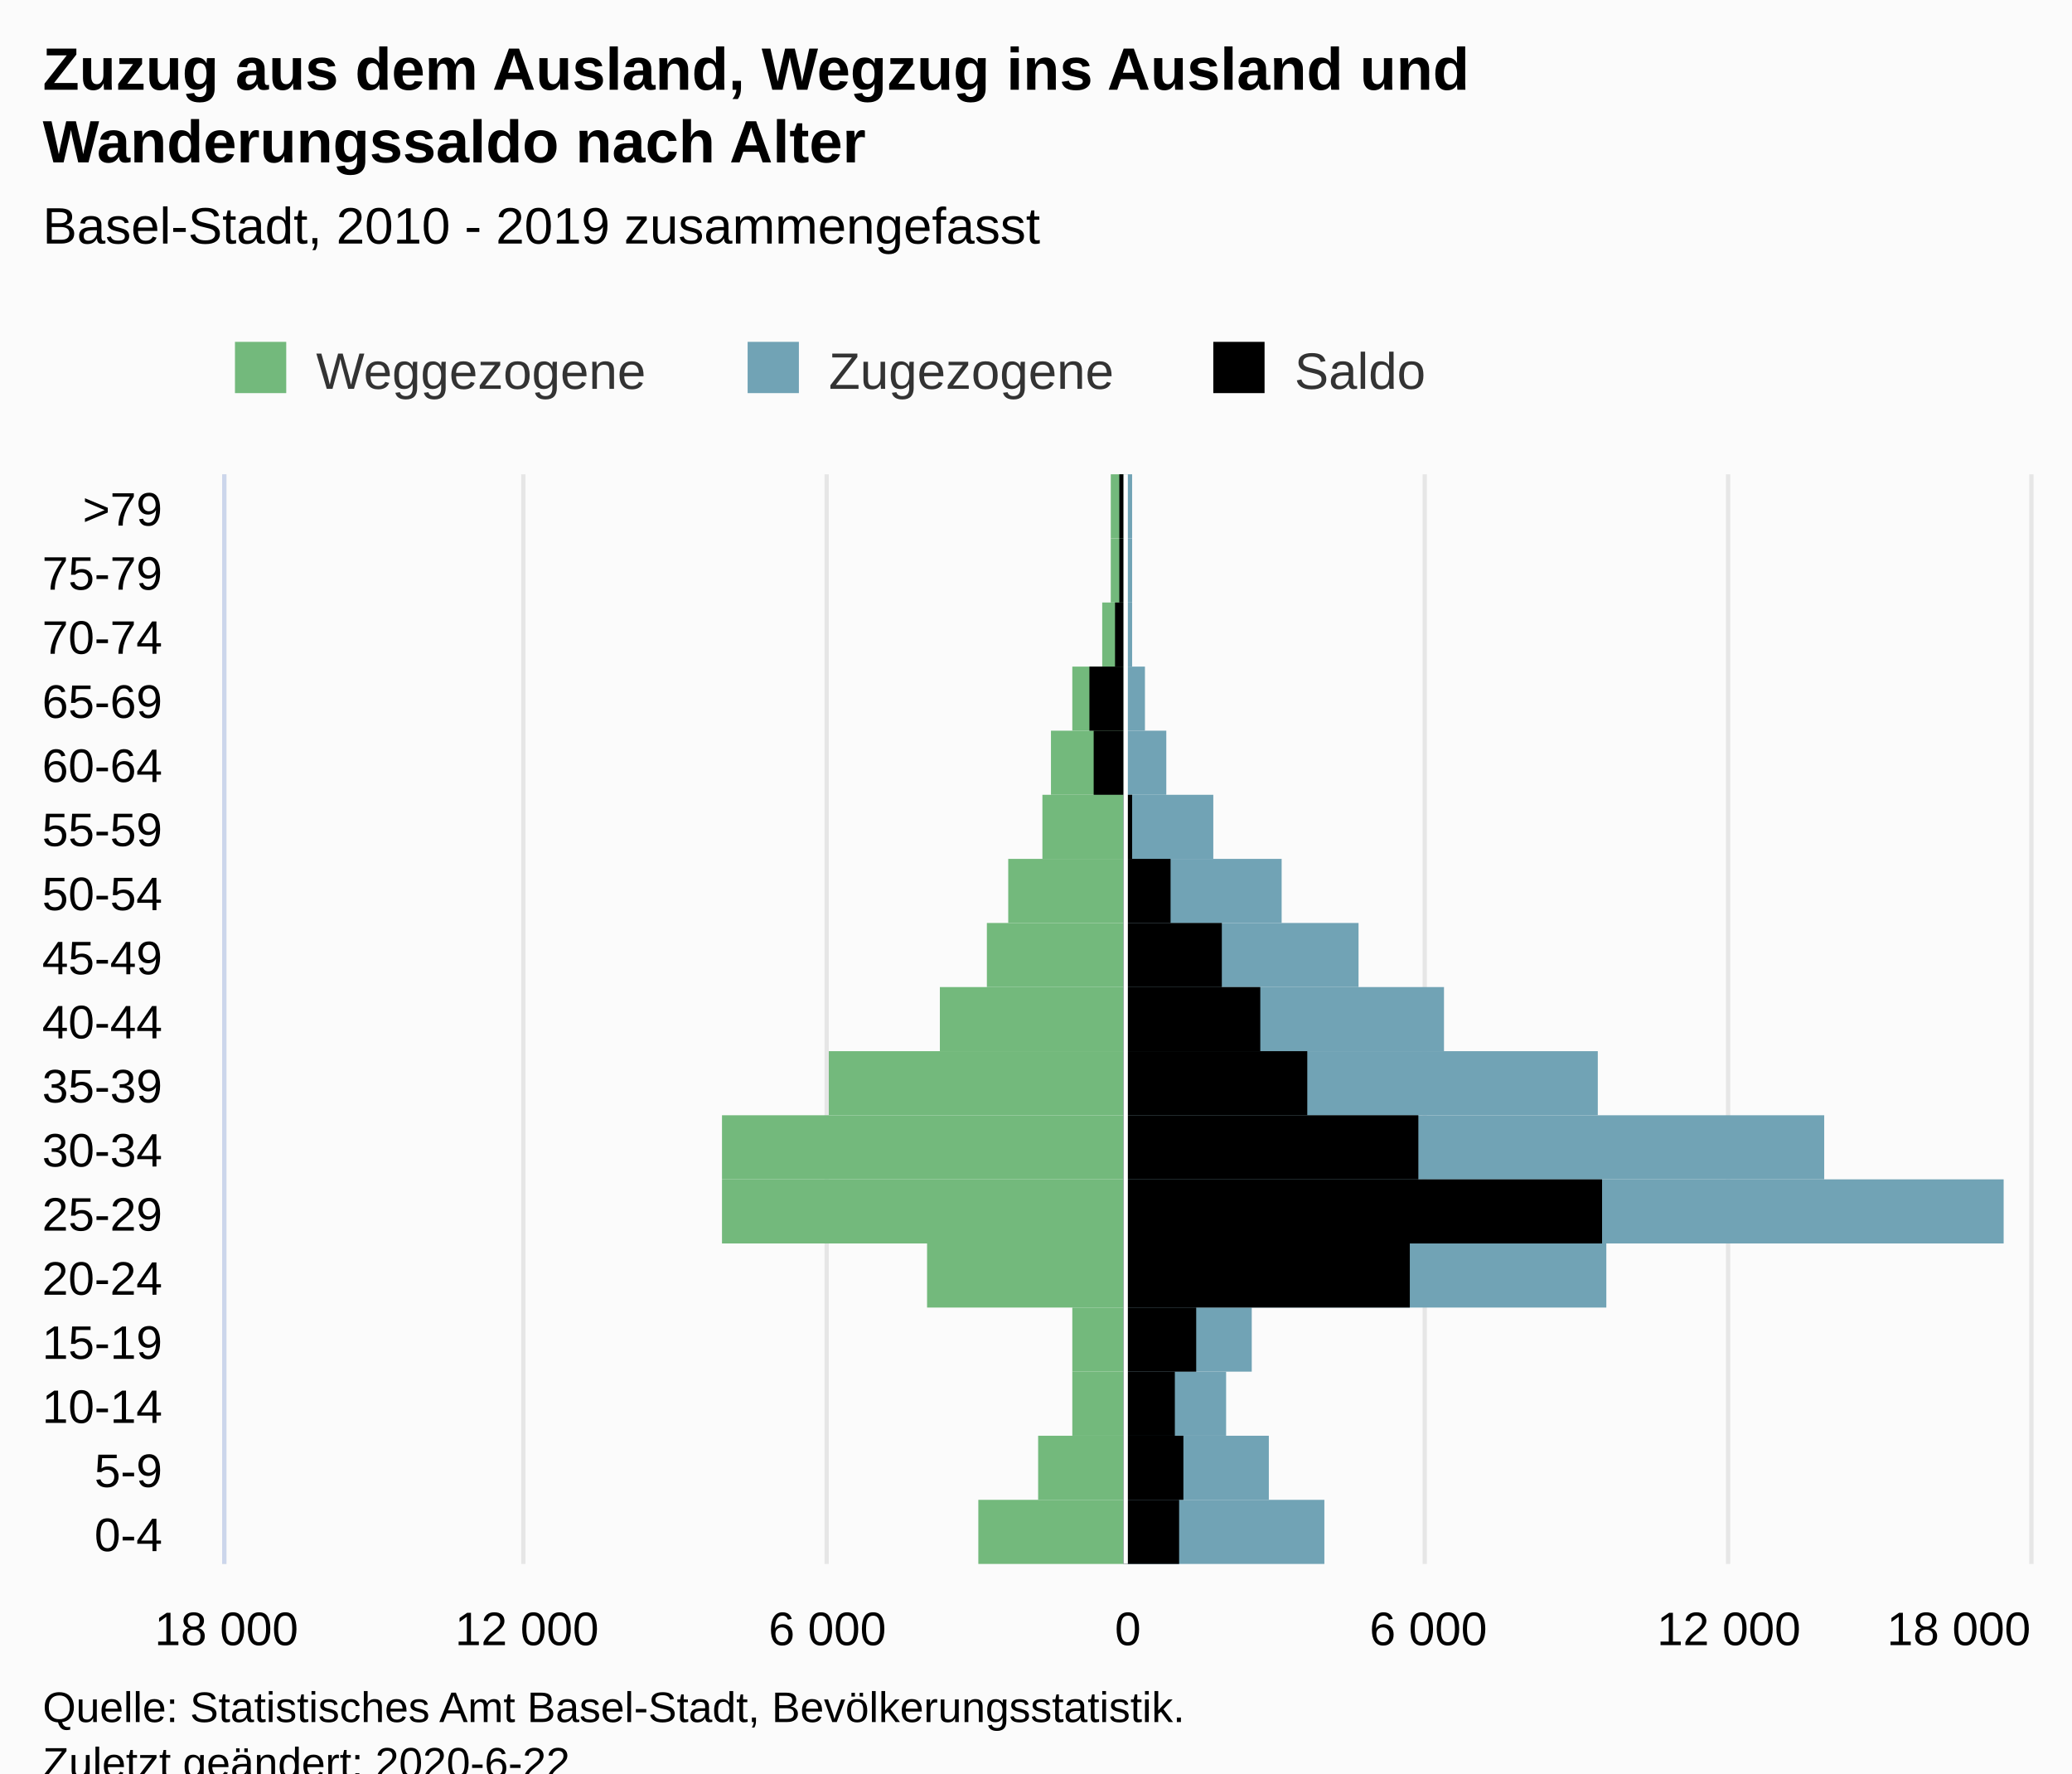
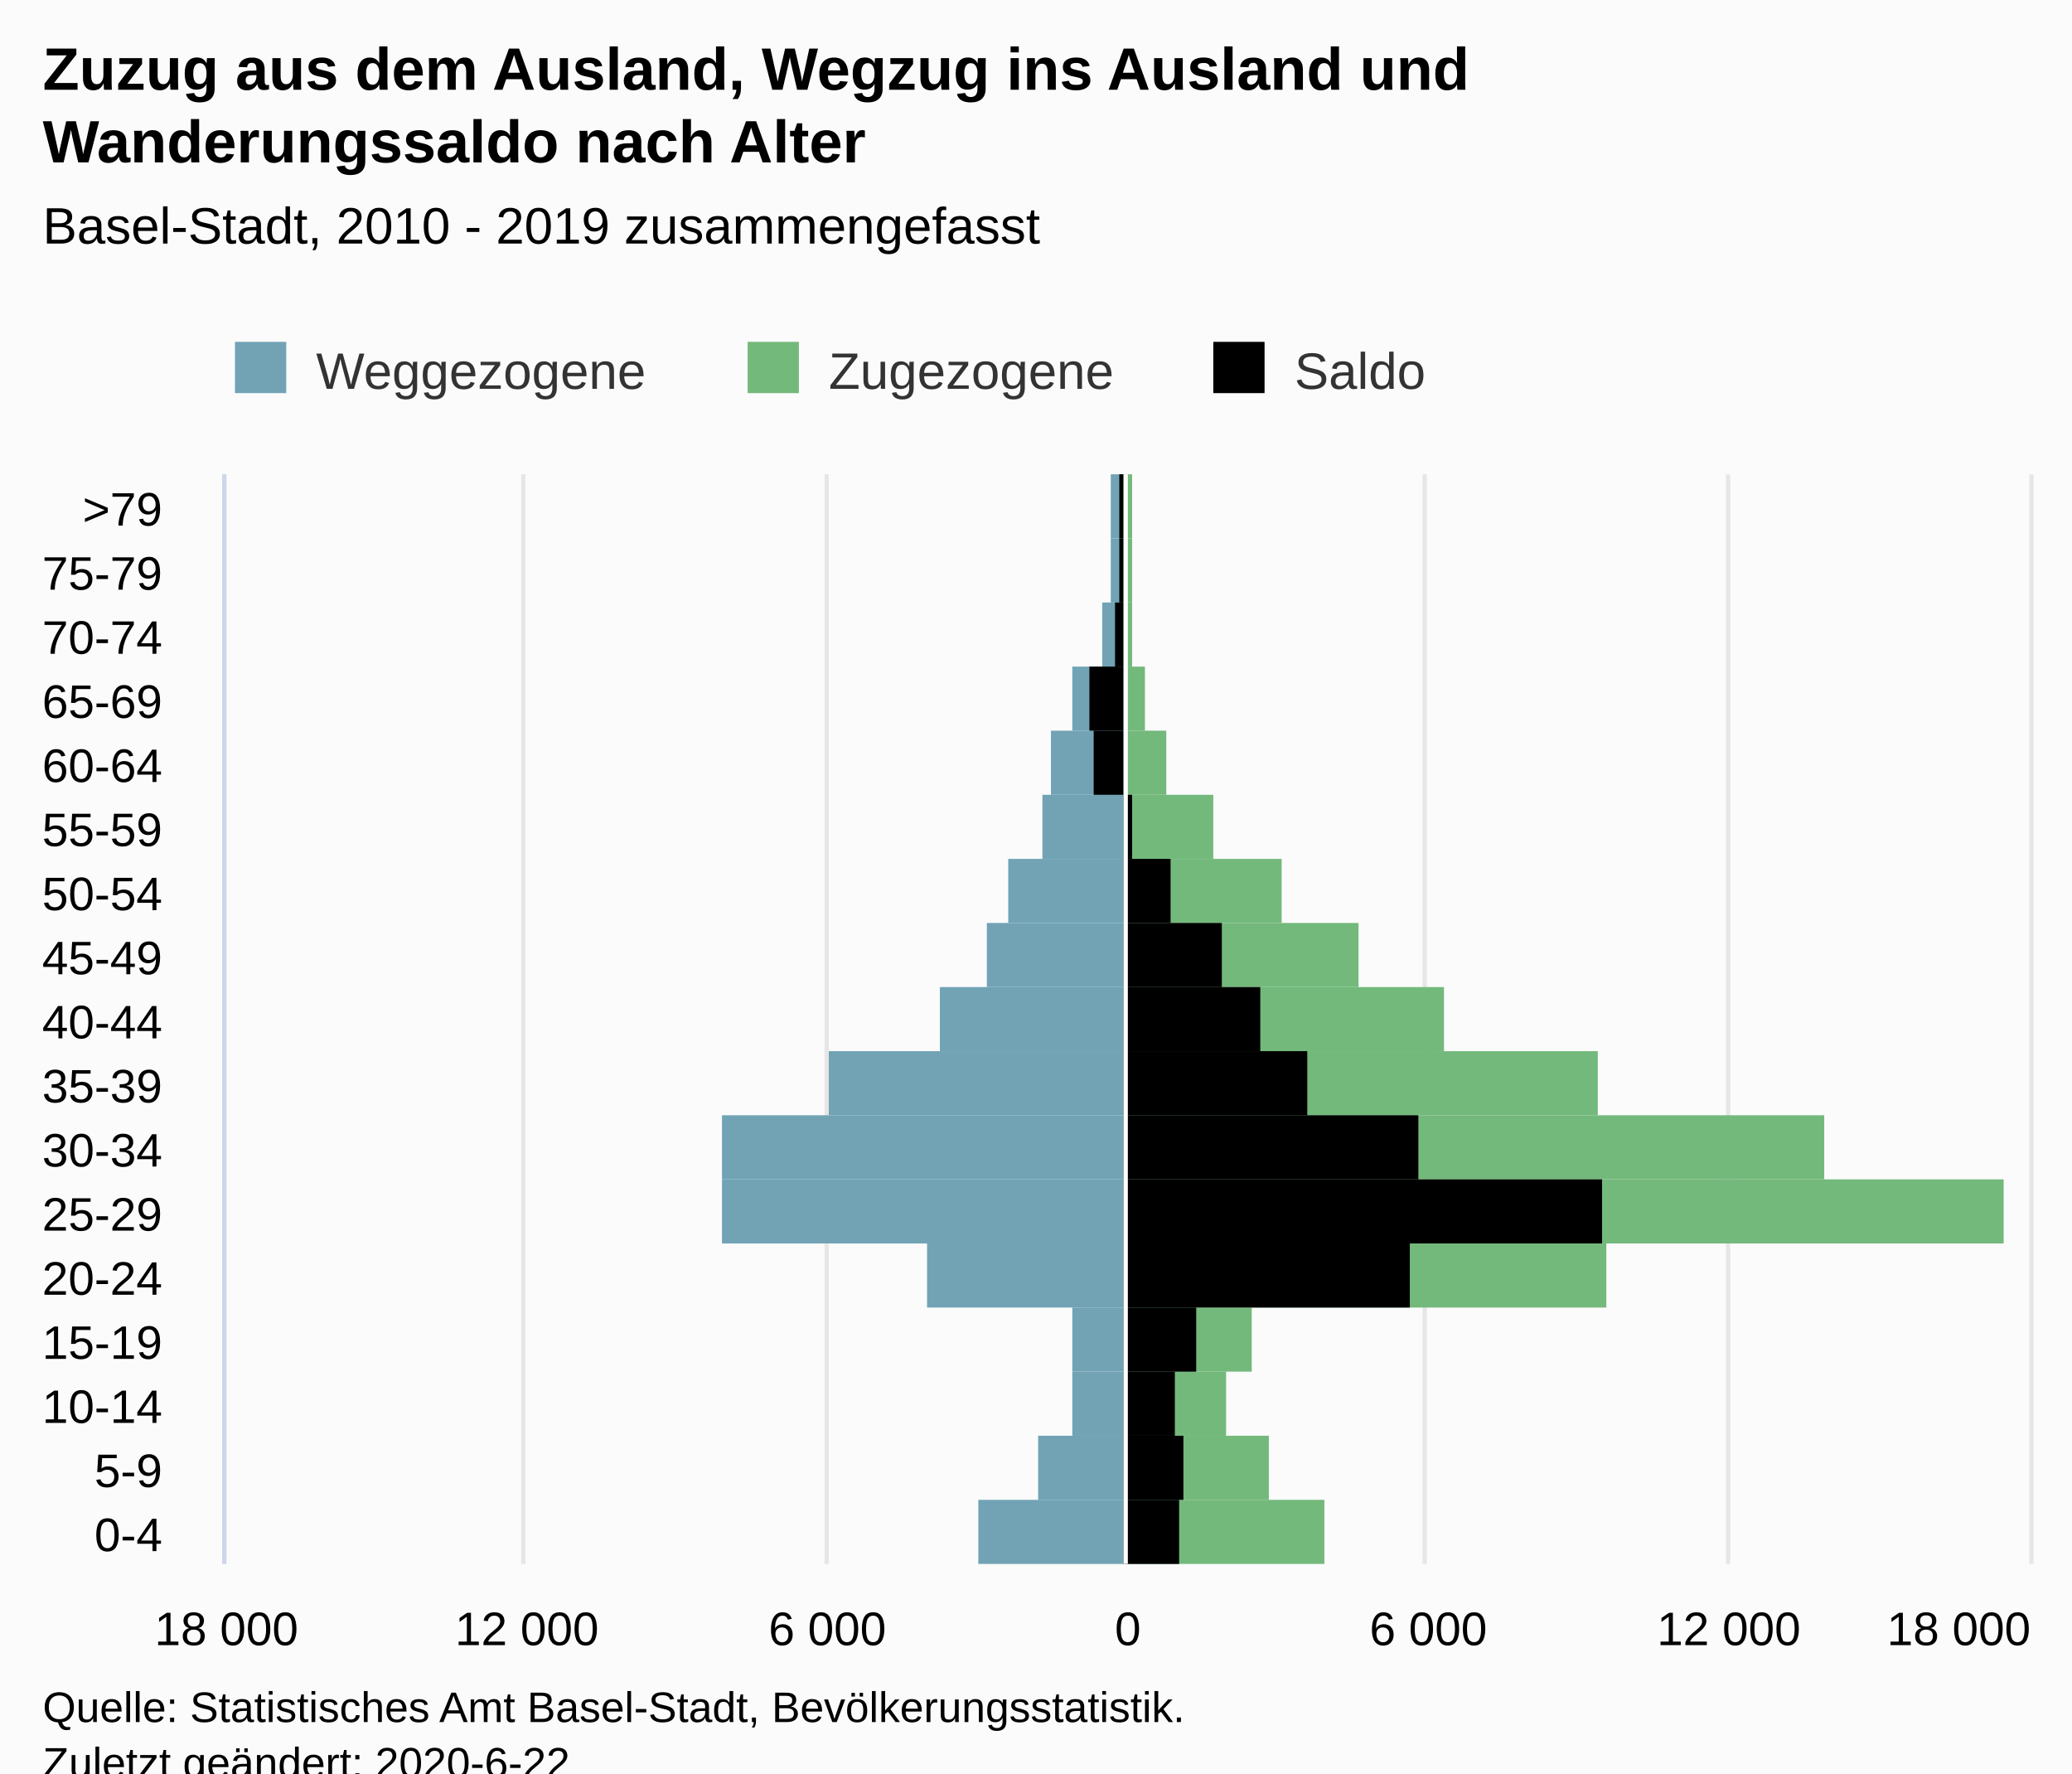
<svg xmlns="http://www.w3.org/2000/svg" version="1.1" class="highcharts-root" style="font-family:Arial;font-size:12px;" viewBox="0 0 485 415">
  <defs>
-     <clipPath id="highcharts-kf9z8k0-7">
+     <clipPath id="highcharts-fqbhq6x-7">
      <rect x="0" y="0" width="255" height="422" fill="none" />
    </clipPath>
-     <clipPath id="highcharts-kf9z8k0-8">
+     <clipPath id="highcharts-fqbhq6x-8">
      <rect x="0" y="0" width="255" height="422" fill="none" />
    </clipPath>
  </defs>
  <rect fill="#fbfbfb" class="highcharts-background" x="0" y="0" width="485" height="428" rx="0" ry="0" />
  <rect fill="none" class="highcharts-plot-background" x="53" y="111" width="422" height="255" />
  <g class="highcharts-pane-group" data-z-index="0" />
  <g class="highcharts-grid highcharts-xaxis-grid " data-z-index="1">
    <path fill="none" data-z-index="1" class="highcharts-grid-line" d="M 53 351.5 L 475 351.5" opacity="1" />
    <path fill="none" data-z-index="1" class="highcharts-grid-line" d="M 53 336.5 L 475 336.5" opacity="1" />
    <path fill="none" data-z-index="1" class="highcharts-grid-line" d="M 53 321.5 L 475 321.5" opacity="1" />
    <path fill="none" data-z-index="1" class="highcharts-grid-line" d="M 53 306.5 L 475 306.5" opacity="1" />
    <path fill="none" data-z-index="1" class="highcharts-grid-line" d="M 53 291.5 L 475 291.5" opacity="1" />
    <path fill="none" data-z-index="1" class="highcharts-grid-line" d="M 53 276.5 L 475 276.5" opacity="1" />
    <path fill="none" data-z-index="1" class="highcharts-grid-line" d="M 53 261.5 L 475 261.5" opacity="1" />
    <path fill="none" data-z-index="1" class="highcharts-grid-line" d="M 53 246.5 L 475 246.5" opacity="1" />
    <path fill="none" data-z-index="1" class="highcharts-grid-line" d="M 53 231.5 L 475 231.5" opacity="1" />
    <path fill="none" data-z-index="1" class="highcharts-grid-line" d="M 53 216.5 L 475 216.5" opacity="1" />
    <path fill="none" data-z-index="1" class="highcharts-grid-line" d="M 53 201.5 L 475 201.5" opacity="1" />
    <path fill="none" data-z-index="1" class="highcharts-grid-line" d="M 53 186.5 L 475 186.5" opacity="1" />
    <path fill="none" data-z-index="1" class="highcharts-grid-line" d="M 53 171.5 L 475 171.5" opacity="1" />
    <path fill="none" data-z-index="1" class="highcharts-grid-line" d="M 53 156.5 L 475 156.5" opacity="1" />
    <path fill="none" data-z-index="1" class="highcharts-grid-line" d="M 53 141.5 L 475 141.5" opacity="1" />
    <path fill="none" data-z-index="1" class="highcharts-grid-line" d="M 53 126.5 L 475 126.5" opacity="1" />
    <path fill="none" data-z-index="1" class="highcharts-grid-line" d="M 53 111.5 L 475 111.5" opacity="1" />
    <path fill="none" data-z-index="1" class="highcharts-grid-line" d="M 53 366.5 L 475 366.5" opacity="1" />
  </g>
  <g class="highcharts-grid highcharts-yaxis-grid " data-z-index="1">
    <path fill="none" stroke="#e6e6e6" stroke-width="1" data-z-index="1" class="highcharts-grid-line" d="M 263.5 111 L 263.5 366" opacity="1" />
    <path fill="none" stroke="#e6e6e6" stroke-width="1" data-z-index="1" class="highcharts-grid-line" d="M 333.5 111 L 333.5 366" opacity="1" />
    <path fill="none" stroke="#e6e6e6" stroke-width="1" data-z-index="1" class="highcharts-grid-line" d="M 404.5 111 L 404.5 366" opacity="1" />
    <path fill="none" stroke="#e6e6e6" stroke-width="1" data-z-index="1" class="highcharts-grid-line" d="M 475.5 111 L 475.5 366" opacity="1" />
    <path fill="none" stroke="#e6e6e6" stroke-width="1" data-z-index="1" opacity="1" class="highcharts-grid-line" d="M 52.5 111 L 52.5 366" />
    <path fill="none" stroke="#e6e6e6" stroke-width="1" data-z-index="1" opacity="1" class="highcharts-grid-line" d="M 122.5 111 L 122.5 366" />
    <path fill="none" stroke="#e6e6e6" stroke-width="1" data-z-index="1" opacity="1" class="highcharts-grid-line" d="M 193.5 111 L 193.5 366" />
  </g>
  <rect fill="none" class="highcharts-plot-border" data-z-index="1" x="53" y="111" width="422" height="255" />
  <g class="highcharts-axis highcharts-xaxis " data-z-index="2">
    <path fill="none" class="highcharts-axis-line" stroke="#ccd6eb" stroke-width="1" data-z-index="7" d="M 52.5 111 L 52.5 366" />
  </g>
  <g class="highcharts-axis highcharts-yaxis " data-z-index="2">
    <path fill="none" class="highcharts-axis-line" data-z-index="7" d="M 53 366 L 475 366" />
  </g>
  <g class="highcharts-series-group" data-z-index="3">
-     <g data-z-index="0.1" class="highcharts-series highcharts-series-0 highcharts-bar-series " transform="translate(475,366) rotate(90) scale(-1,1) scale(1 1)" clip-path="url(#highcharts-kf9z8k0-8)" width="422" height="255">
-       <rect x="0" y="212" width="15" height="34" fill="#73B97C" class="highcharts-point highcharts-negative" />
-       <rect x="15" y="212" width="15" height="20" fill="#73B97C" class="highcharts-point highcharts-negative" />
-       <rect x="30" y="212" width="15" height="12" fill="#73B97C" class="highcharts-point highcharts-negative" />
-       <rect x="45" y="212" width="15" height="12" fill="#73B97C" class="highcharts-point highcharts-negative" />
-       <rect x="60" y="212" width="15" height="46" fill="#73B97C" class="highcharts-point highcharts-negative" />
-       <rect x="75" y="212" width="15" height="94" fill="#73B97C" class="highcharts-point highcharts-negative" />
-       <rect x="90" y="212" width="15" height="94" fill="#73B97C" class="highcharts-point highcharts-negative" />
-       <rect x="105" y="212" width="15" height="69" fill="#73B97C" class="highcharts-point highcharts-negative" />
-       <rect x="120" y="212" width="15" height="43" fill="#73B97C" class="highcharts-point highcharts-negative" />
-       <rect x="135" y="212" width="15" height="32" fill="#73B97C" class="highcharts-point highcharts-negative" />
-       <rect x="150" y="212" width="15" height="27" fill="#73B97C" class="highcharts-point highcharts-negative" />
-       <rect x="165" y="212" width="15" height="19" fill="#73B97C" class="highcharts-point highcharts-negative" />
-       <rect x="180" y="212" width="15" height="17" fill="#73B97C" class="highcharts-point highcharts-negative" />
-       <rect x="195" y="212" width="15" height="12" fill="#73B97C" class="highcharts-point highcharts-negative" />
-       <rect x="210" y="212" width="15" height="5" fill="#73B97C" class="highcharts-point highcharts-negative" />
-       <rect x="225" y="212" width="15" height="3" fill="#73B97C" class="highcharts-point highcharts-negative" />
-       <rect x="240" y="212" width="15" height="3" fill="#73B97C" class="highcharts-point highcharts-negative" />
+     <g data-z-index="0.1" class="highcharts-series highcharts-series-0 highcharts-bar-series " transform="translate(475,366) rotate(90) scale(-1,1) scale(1 1)" clip-path="url(#highcharts-fqbhq6x-8)" width="422" height="255">
+       <rect x="0" y="212" width="15" height="34" fill="#71A3B5" class="highcharts-point highcharts-negative" />
+       <rect x="15" y="212" width="15" height="20" fill="#71A3B5" class="highcharts-point highcharts-negative" />
+       <rect x="30" y="212" width="15" height="12" fill="#71A3B5" class="highcharts-point highcharts-negative" />
+       <rect x="45" y="212" width="15" height="12" fill="#71A3B5" class="highcharts-point highcharts-negative" />
+       <rect x="60" y="212" width="15" height="46" fill="#71A3B5" class="highcharts-point highcharts-negative" />
+       <rect x="75" y="212" width="15" height="94" fill="#71A3B5" class="highcharts-point highcharts-negative" />
+       <rect x="90" y="212" width="15" height="94" fill="#71A3B5" class="highcharts-point highcharts-negative" />
+       <rect x="105" y="212" width="15" height="69" fill="#71A3B5" class="highcharts-point highcharts-negative" />
+       <rect x="120" y="212" width="15" height="43" fill="#71A3B5" class="highcharts-point highcharts-negative" />
+       <rect x="135" y="212" width="15" height="32" fill="#71A3B5" class="highcharts-point highcharts-negative" />
+       <rect x="150" y="212" width="15" height="27" fill="#71A3B5" class="highcharts-point highcharts-negative" />
+       <rect x="165" y="212" width="15" height="19" fill="#71A3B5" class="highcharts-point highcharts-negative" />
+       <rect x="180" y="212" width="15" height="17" fill="#71A3B5" class="highcharts-point highcharts-negative" />
+       <rect x="195" y="212" width="15" height="12" fill="#71A3B5" class="highcharts-point highcharts-negative" />
+       <rect x="210" y="212" width="15" height="5" fill="#71A3B5" class="highcharts-point highcharts-negative" />
+       <rect x="225" y="212" width="15" height="3" fill="#71A3B5" class="highcharts-point highcharts-negative" />
+       <rect x="240" y="212" width="15" height="3" fill="#71A3B5" class="highcharts-point highcharts-negative" />
    </g>
    <g data-z-index="0.1" class="highcharts-markers highcharts-series-0 highcharts-bar-series " transform="translate(475,366) rotate(90) scale(-1,1) scale(1 1)" clip-path="none" />
-     <g data-z-index="0.1" class="highcharts-series highcharts-series-1 highcharts-bar-series " transform="translate(475,366) rotate(90) scale(-1,1) scale(1 1)" clip-path="url(#highcharts-kf9z8k0-8)" width="422" height="255">
-       <rect x="0" y="165" width="15" height="47" fill="#71A3B5" class="highcharts-point" />
-       <rect x="15" y="178" width="15" height="34" fill="#71A3B5" class="highcharts-point" />
-       <rect x="30" y="188" width="15" height="24" fill="#71A3B5" class="highcharts-point" />
-       <rect x="45" y="182" width="15" height="30" fill="#71A3B5" class="highcharts-point" />
-       <rect x="60" y="99" width="15" height="113" fill="#71A3B5" class="highcharts-point" />
-       <rect x="75" y="6" width="15" height="206" fill="#71A3B5" class="highcharts-point" />
-       <rect x="90" y="48" width="15" height="164" fill="#71A3B5" class="highcharts-point" />
-       <rect x="105" y="101" width="15" height="111" fill="#71A3B5" class="highcharts-point" />
-       <rect x="120" y="137" width="15" height="75" fill="#71A3B5" class="highcharts-point" />
-       <rect x="135" y="157" width="15" height="55" fill="#71A3B5" class="highcharts-point" />
-       <rect x="150" y="175" width="15" height="37" fill="#71A3B5" class="highcharts-point" />
-       <rect x="165" y="191" width="15" height="21" fill="#71A3B5" class="highcharts-point" />
-       <rect x="180" y="202" width="15" height="10" fill="#71A3B5" class="highcharts-point" />
-       <rect x="195" y="207" width="15" height="5" fill="#71A3B5" class="highcharts-point" />
-       <rect x="210" y="210" width="15" height="2" fill="#71A3B5" class="highcharts-point" />
-       <rect x="225" y="210" width="15" height="2" fill="#71A3B5" class="highcharts-point" />
-       <rect x="240" y="210" width="15" height="2" fill="#71A3B5" class="highcharts-point" />
+     <g data-z-index="0.1" class="highcharts-series highcharts-series-1 highcharts-bar-series " transform="translate(475,366) rotate(90) scale(-1,1) scale(1 1)" clip-path="url(#highcharts-fqbhq6x-8)" width="422" height="255">
+       <rect x="0" y="165" width="15" height="47" fill="#73B97C" class="highcharts-point" />
+       <rect x="15" y="178" width="15" height="34" fill="#73B97C" class="highcharts-point" />
+       <rect x="30" y="188" width="15" height="24" fill="#73B97C" class="highcharts-point" />
+       <rect x="45" y="182" width="15" height="30" fill="#73B97C" class="highcharts-point" />
+       <rect x="60" y="99" width="15" height="113" fill="#73B97C" class="highcharts-point" />
+       <rect x="75" y="6" width="15" height="206" fill="#73B97C" class="highcharts-point" />
+       <rect x="90" y="48" width="15" height="164" fill="#73B97C" class="highcharts-point" />
+       <rect x="105" y="101" width="15" height="111" fill="#73B97C" class="highcharts-point" />
+       <rect x="120" y="137" width="15" height="75" fill="#73B97C" class="highcharts-point" />
+       <rect x="135" y="157" width="15" height="55" fill="#73B97C" class="highcharts-point" />
+       <rect x="150" y="175" width="15" height="37" fill="#73B97C" class="highcharts-point" />
+       <rect x="165" y="191" width="15" height="21" fill="#73B97C" class="highcharts-point" />
+       <rect x="180" y="202" width="15" height="10" fill="#73B97C" class="highcharts-point" />
+       <rect x="195" y="207" width="15" height="5" fill="#73B97C" class="highcharts-point" />
+       <rect x="210" y="210" width="15" height="2" fill="#73B97C" class="highcharts-point" />
+       <rect x="225" y="210" width="15" height="2" fill="#73B97C" class="highcharts-point" />
+       <rect x="240" y="210" width="15" height="2" fill="#73B97C" class="highcharts-point" />
    </g>
    <g data-z-index="0.1" class="highcharts-markers highcharts-series-1 highcharts-bar-series " transform="translate(475,366) rotate(90) scale(-1,1) scale(1 1)" clip-path="none" />
-     <g data-z-index="0.1" class="highcharts-series highcharts-series-2 highcharts-bar-series " transform="translate(475,366) rotate(90) scale(-1,1) scale(1 1)" clip-path="url(#highcharts-kf9z8k0-8)" width="422" height="255">
+     <g data-z-index="0.1" class="highcharts-series highcharts-series-2 highcharts-bar-series " transform="translate(475,366) rotate(90) scale(-1,1) scale(1 1)" clip-path="url(#highcharts-fqbhq6x-8)" width="422" height="255">
      <rect x="0" y="199" width="15" height="13" fill="#000000" class="highcharts-point" />
      <rect x="15" y="198" width="15" height="14" fill="#000000" class="highcharts-point" />
      <rect x="30" y="200" width="15" height="12" fill="#000000" class="highcharts-point" />
      <rect x="45" y="195" width="15" height="17" fill="#000000" class="highcharts-point" />
      <rect x="60" y="145" width="15" height="67" fill="#000000" class="highcharts-point" />
      <rect x="75" y="100" width="15" height="112" fill="#000000" class="highcharts-point" />
      <rect x="90" y="143" width="15" height="69" fill="#000000" class="highcharts-point" />
      <rect x="105" y="169" width="15" height="43" fill="#000000" class="highcharts-point" />
      <rect x="120" y="180" width="15" height="32" fill="#000000" class="highcharts-point" />
      <rect x="135" y="189" width="15" height="23" fill="#000000" class="highcharts-point" />
      <rect x="150" y="201" width="15" height="11" fill="#000000" class="highcharts-point" />
      <rect x="165" y="210" width="15" height="2" fill="#000000" class="highcharts-point" />
      <rect x="180" y="212" width="15" height="7" fill="#000000" class="highcharts-point highcharts-negative" />
      <rect x="195" y="212" width="15" height="8" fill="#000000" class="highcharts-point highcharts-negative" />
      <rect x="210" y="212" width="15" height="2" fill="#000000" class="highcharts-point highcharts-negative" />
      <rect x="225" y="212" width="15" height="1" fill="#000000" class="highcharts-point highcharts-negative" />
      <rect x="240" y="212" width="15" height="1" fill="#000000" class="highcharts-point highcharts-negative" />
    </g>
    <g data-z-index="0.1" class="highcharts-markers highcharts-series-2 highcharts-bar-series " transform="translate(475,366) rotate(90) scale(-1,1) scale(1 1)" clip-path="none" />
  </g>
  <text x="10" text-anchor="start" class="highcharts-title" data-z-index="4" style="color:#000000;font-size:14px;font-weight:bold;fill:#000000;" y="21">
    <tspan>Zuzug aus dem Ausland, Wegzug ins Ausland und</tspan>
    <tspan dy="17" x="10">Wanderungssaldo nach Alter</tspan>
  </text>
  <text x="10" text-anchor="start" class="highcharts-subtitle" data-z-index="4" style="color:#000000;font-size:12px;font-weight:normal;font-family:Arial;fill:#000000;" y="57">
    <tspan>Basel-Stadt, 2010 - 2019 zusammengefasst</tspan>
  </text>
  <g class="highcharts-plot-lines-4" data-z-index="4">
    <path fill="none" class="highcharts-plot-line " stroke="white" stroke-width="1" d="M 263.5 111 L 263.5 366" visibility="visible" />
  </g>
  <g class="highcharts-axis-labels highcharts-xaxis-labels " data-z-index="7">
    <text x="38" style="color:#000000;cursor:default;font-size:11px;fill:#000000;" text-anchor="end" transform="translate(0,0)" y="363" opacity="1">0-4</text>
    <text x="38" style="color:#000000;cursor:default;font-size:11px;fill:#000000;" text-anchor="end" transform="translate(0,0)" y="348" opacity="1">5-9</text>
    <text x="38" style="color:#000000;cursor:default;font-size:11px;fill:#000000;" text-anchor="end" transform="translate(0,0)" y="333" opacity="1">10-14</text>
    <text x="38" style="color:#000000;cursor:default;font-size:11px;fill:#000000;" text-anchor="end" transform="translate(0,0)" y="318" opacity="1">15-19</text>
    <text x="38" style="color:#000000;cursor:default;font-size:11px;fill:#000000;" text-anchor="end" transform="translate(0,0)" y="303" opacity="1">20-24</text>
    <text x="38" style="color:#000000;cursor:default;font-size:11px;fill:#000000;" text-anchor="end" transform="translate(0,0)" y="288" opacity="1">25-29</text>
    <text x="38" style="color:#000000;cursor:default;font-size:11px;fill:#000000;" text-anchor="end" transform="translate(0,0)" y="273" opacity="1">30-34</text>
    <text x="38" style="color:#000000;cursor:default;font-size:11px;fill:#000000;" text-anchor="end" transform="translate(0,0)" y="258" opacity="1">35-39</text>
    <text x="38" style="color:#000000;cursor:default;font-size:11px;fill:#000000;" text-anchor="end" transform="translate(0,0)" y="243" opacity="1">40-44</text>
    <text x="38" style="color:#000000;cursor:default;font-size:11px;fill:#000000;" text-anchor="end" transform="translate(0,0)" y="228" opacity="1">45-49</text>
    <text x="38" style="color:#000000;cursor:default;font-size:11px;fill:#000000;" text-anchor="end" transform="translate(0,0)" y="213" opacity="1">50-54</text>
    <text x="38" style="color:#000000;cursor:default;font-size:11px;fill:#000000;" text-anchor="end" transform="translate(0,0)" y="198" opacity="1">55-59</text>
    <text x="38" style="color:#000000;cursor:default;font-size:11px;fill:#000000;" text-anchor="end" transform="translate(0,0)" y="183" opacity="1">60-64</text>
    <text x="38" style="color:#000000;cursor:default;font-size:11px;fill:#000000;" text-anchor="end" transform="translate(0,0)" y="168" opacity="1">65-69</text>
    <text x="38" style="color:#000000;cursor:default;font-size:11px;fill:#000000;" text-anchor="end" transform="translate(0,0)" y="153" opacity="1">70-74</text>
    <text x="38" style="color:#000000;cursor:default;font-size:11px;fill:#000000;" text-anchor="end" transform="translate(0,0)" y="138" opacity="1">75-79</text>
    <text x="38" style="color:#000000;cursor:default;font-size:11px;fill:#000000;" text-anchor="end" transform="translate(0,0)" y="123" opacity="1">&gt;79</text>
  </g>
  <g class="highcharts-axis-labels highcharts-yaxis-labels " data-z-index="7">
    <text x="264" style="color:#000000;cursor:default;font-size:11px;fill:#000000;" text-anchor="middle" transform="translate(0,0)" y="385" opacity="1">0</text>
    <text x="334.333" style="color:#000000;cursor:default;font-size:11px;fill:#000000;" text-anchor="middle" transform="translate(0,0)" y="385" opacity="1">6 000</text>
    <text x="404.667" style="color:#000000;cursor:default;font-size:11px;fill:#000000;" text-anchor="middle" transform="translate(0,0)" y="385" opacity="1">12 000</text>
    <text x="458.5" style="color:#000000;cursor:default;font-size:11px;fill:#000000;" text-anchor="middle" transform="translate(0,0)" y="385" opacity="1">18 000</text>
    <text x="53" style="color:#000000;cursor:default;font-size:11px;fill:#000000;" text-anchor="middle" transform="translate(0,0)" y="385" opacity="1">18 000</text>
    <text x="123.333" style="color:#000000;cursor:default;font-size:11px;fill:#000000;" text-anchor="middle" transform="translate(0,0)" y="385" opacity="1">12 000</text>
    <text x="193.667" style="color:#000000;cursor:default;font-size:11px;fill:#000000;" text-anchor="middle" transform="translate(0,0)" y="385" opacity="1">6 000</text>
  </g>
  <g class="highcharts-legend" data-z-index="7" transform="translate(45,73)">
    <rect fill="none" class="highcharts-legend-box" rx="0" ry="0" x="0" y="0" width="298" height="26" visibility="visible" />
    <g data-z-index="1">
      <g>
        <g class="highcharts-legend-item highcharts-bar-series highcharts-color-undefined highcharts-series-0" data-z-index="1" transform="translate(8,3)">
          <text x="21" y="15" style="color:#333333;font-size:12px;font-weight:normal;cursor:pointer;fill:#333333;" text-anchor="start" data-z-index="2">
            <tspan>Weggezogene</tspan>
          </text>
-           <rect x="2" y="4" width="12" height="12" fill="#73B97C" class="highcharts-point" data-z-index="3" />
+           <rect x="2" y="4" width="12" height="12" fill="#71A3B5" class="highcharts-point" data-z-index="3" />
        </g>
        <g class="highcharts-legend-item highcharts-bar-series highcharts-color-undefined highcharts-series-1" data-z-index="1" transform="translate(128,3)">
          <text x="21" y="15" style="color:#333333;font-size:12px;font-weight:normal;cursor:pointer;fill:#333333;" text-anchor="start" data-z-index="2">
            <tspan>Zugezogene</tspan>
          </text>
-           <rect x="2" y="4" width="12" height="12" fill="#71A3B5" class="highcharts-point" data-z-index="3" />
+           <rect x="2" y="4" width="12" height="12" fill="#73B97C" class="highcharts-point" data-z-index="3" />
        </g>
        <g class="highcharts-legend-item highcharts-bar-series highcharts-color-undefined highcharts-series-2" data-z-index="1" transform="translate(237,3)">
          <text x="21" y="15" style="color:#333333;font-size:12px;font-weight:normal;cursor:pointer;fill:#333333;" text-anchor="start" data-z-index="2">
            <tspan>Saldo</tspan>
          </text>
          <rect x="2" y="4" width="12" height="12" fill="#000000" class="highcharts-point" data-z-index="3" />
        </g>
      </g>
    </g>
  </g>
  <text x="10" class="highcharts-credits" text-anchor="start" data-z-index="8" style="cursor:default;color:#000000;font-size:10px;fill:#000000;" y="403">
    <tspan>Quelle: Statistisches Amt Basel-Stadt, Bevölkerungsstatistik.</tspan>
    <tspan x="10" dy="13">Zuletzt geändert: 2020-6-22</tspan>
  </text>
</svg>
